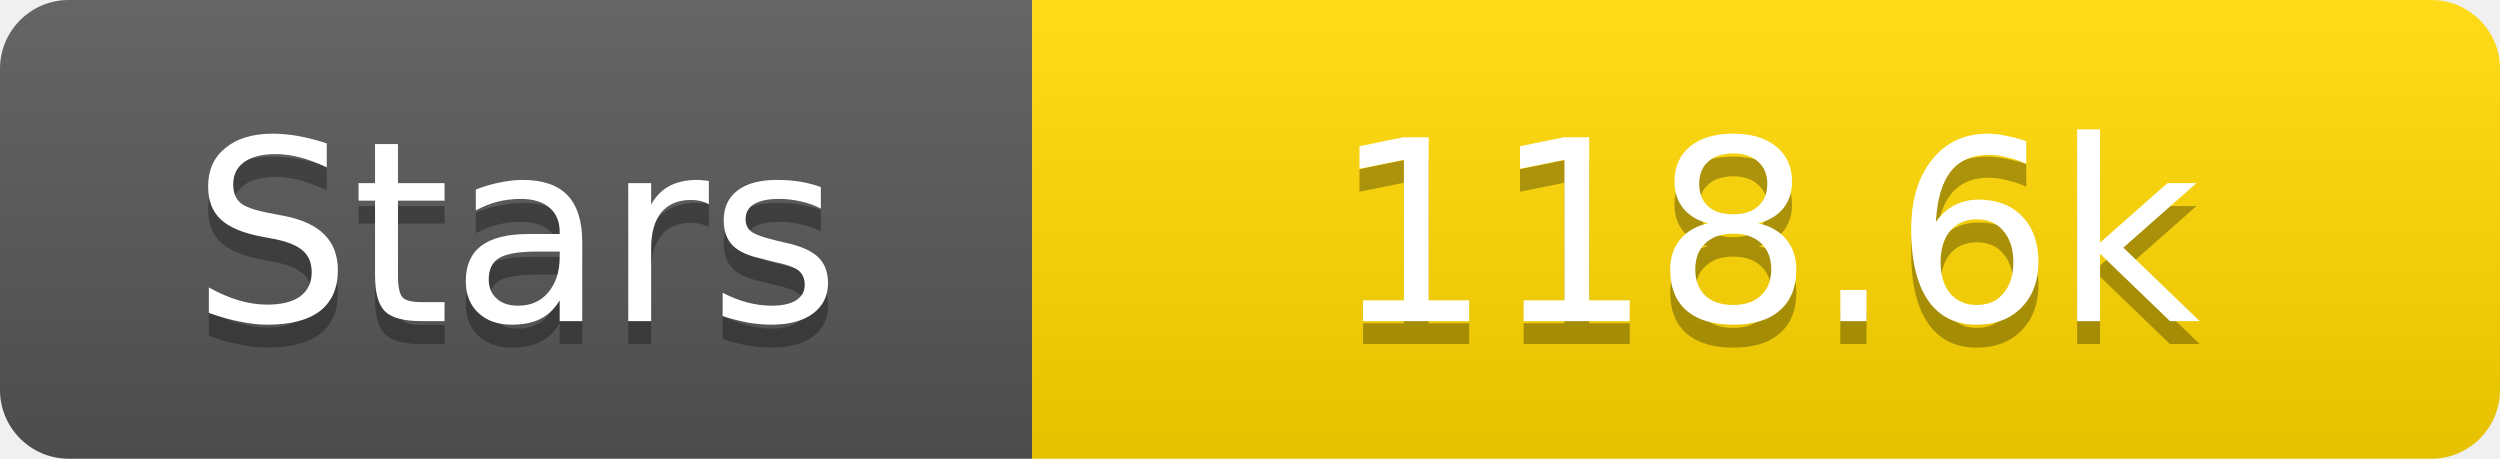
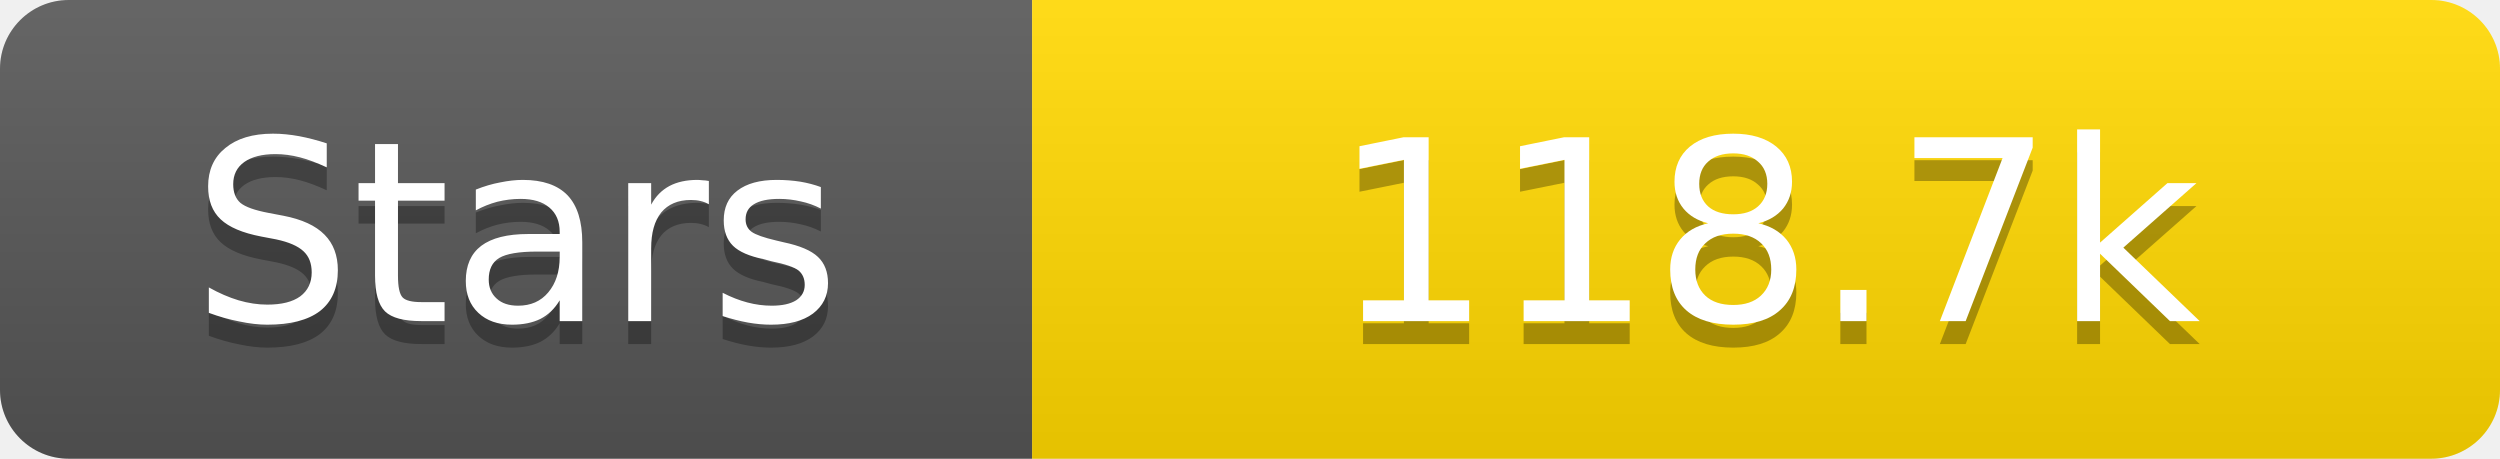
<svg xmlns="http://www.w3.org/2000/svg" width="109" height="20">
  <linearGradient id="s" x2="0" y2="100%">
    <stop offset="0" stop-color="#fff" stop-opacity=".1" />
    <stop offset="1" stop-opacity=".1" />
  </linearGradient>
  <clipPath id="r">
    <rect width="109" height="20" rx="3" fill="#fff" />
  </clipPath>
  <g clip-path="url(#r)">
    <rect width="45" height="20" fill="#555" />
    <rect x="45" width="64" height="20" fill="#ffd700" />
    <rect width="109" height="20" fill="url(#s)" />
  </g>
  <g fill="#fff" text-anchor="middle" font-family="Verdana,Geneva,DejaVu Sans,sans-serif" text-rendering="geometricPrecision" font-size="11">
    <text x="22.5" y="15" fill="#010101" fill-opacity=".3">Stars</text>
    <text x="22.5" y="14">Stars</text>
-     <text x="77.0" y="15" fill="#010101" fill-opacity=".3">118.6k</text>
-     <text x="77.0" y="14">118.6k</text>
+     <text x="77.0" y="15" fill="#010101" fill-opacity=".3">118.7k</text>
+     <text x="77.0" y="14">118.7k</text>
  </g>
</svg>
